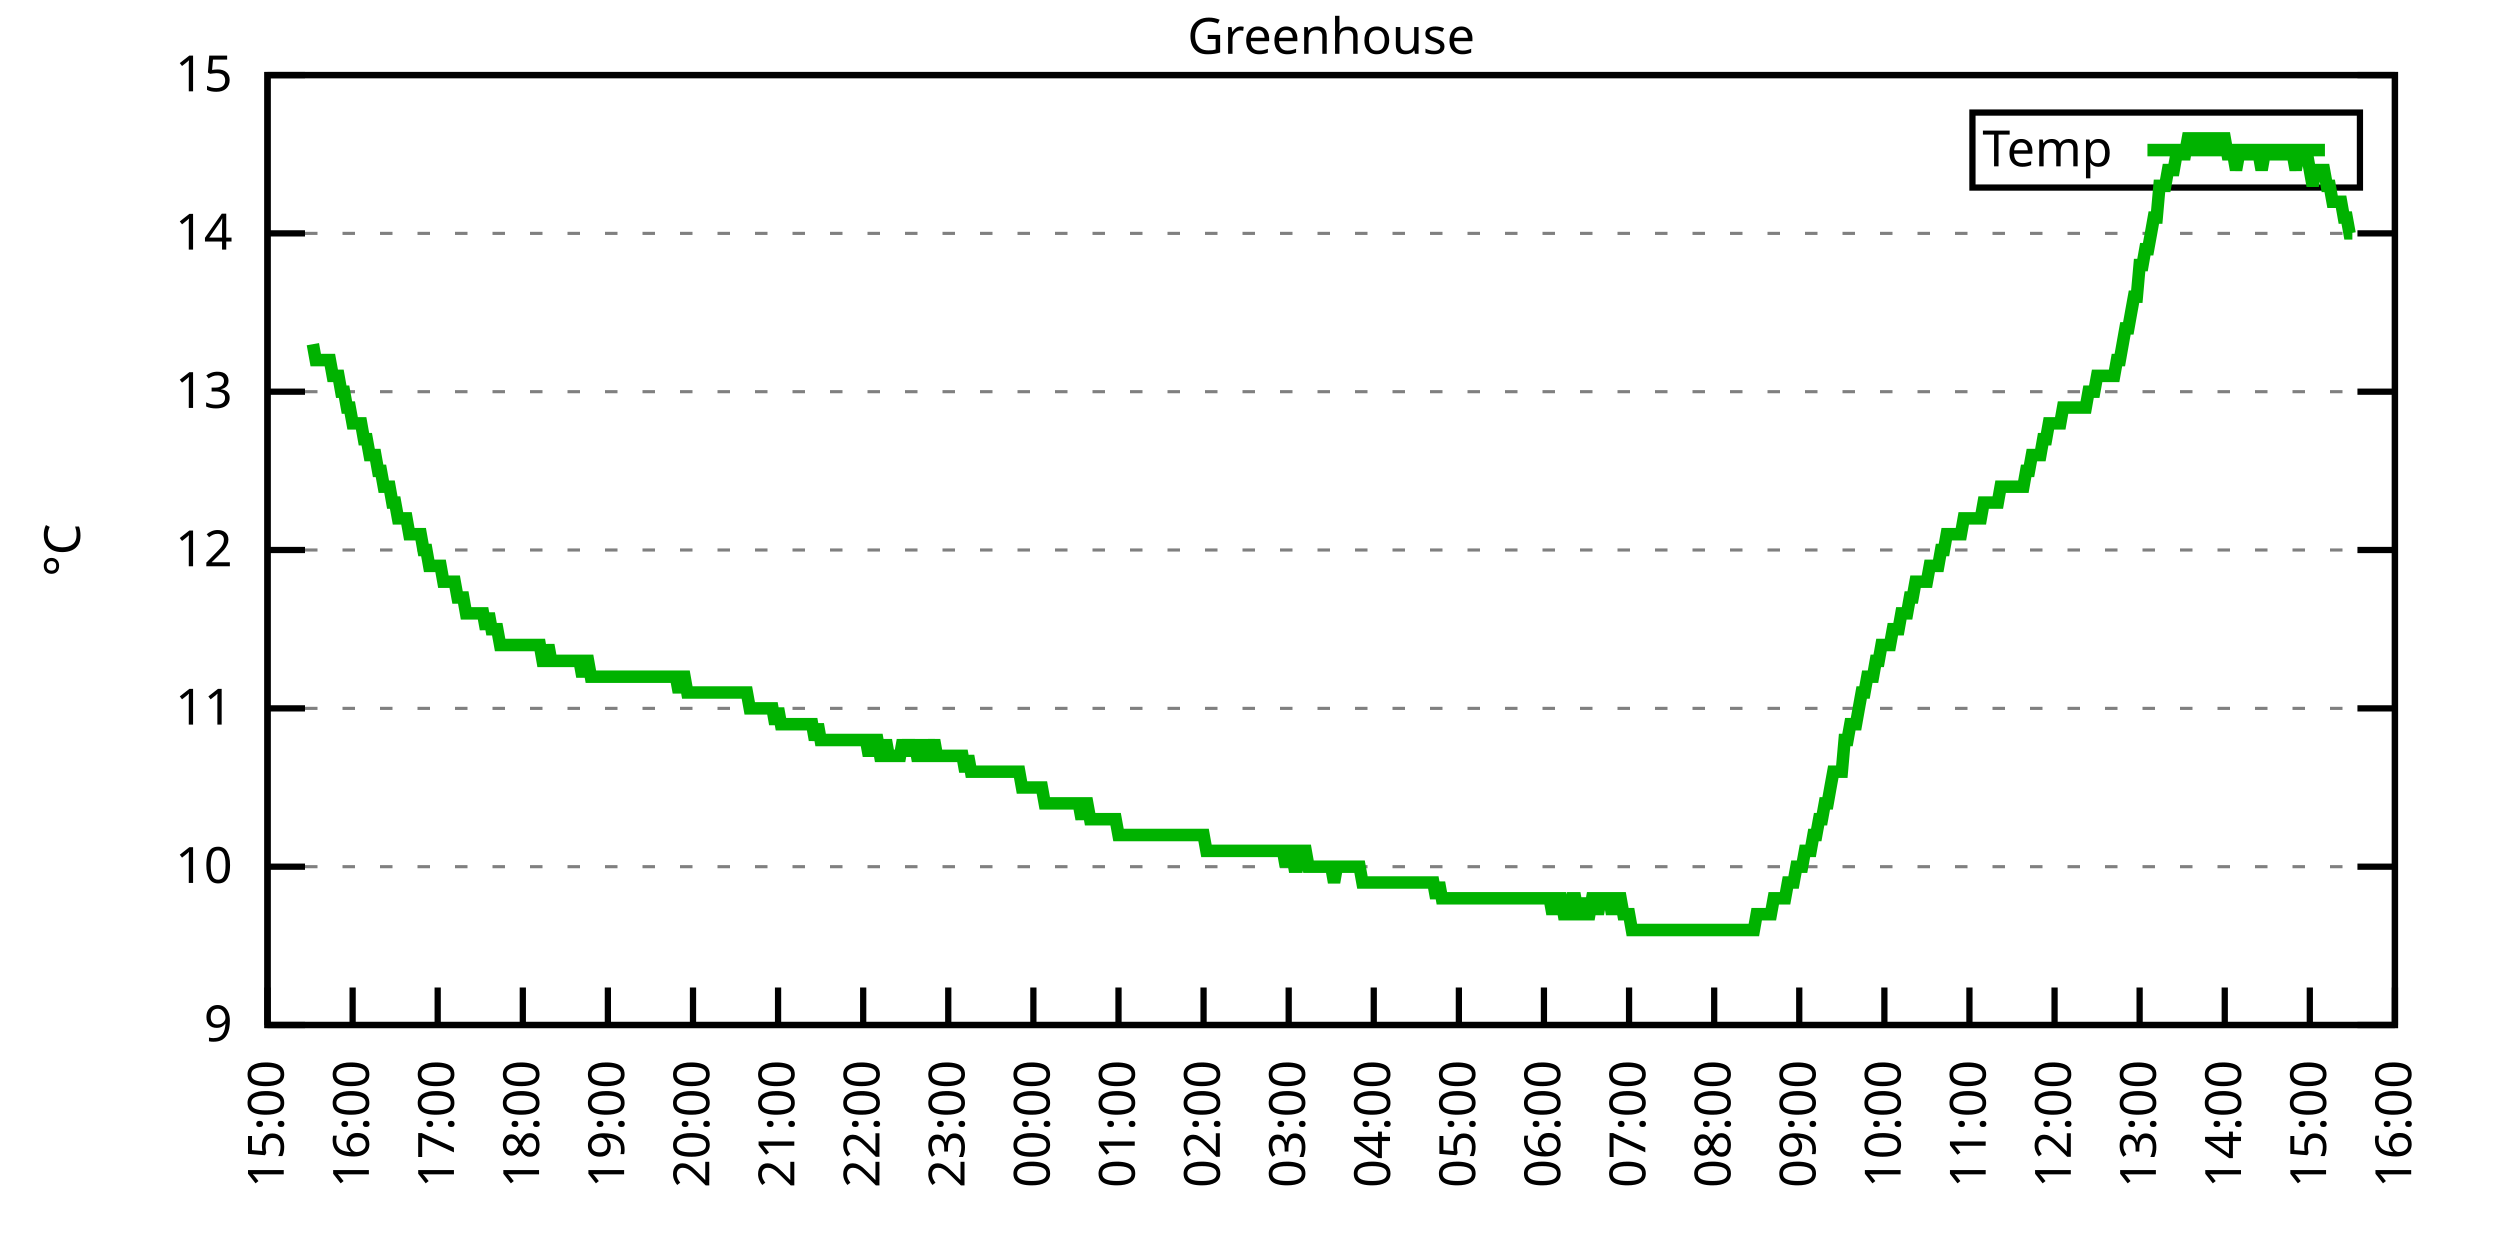
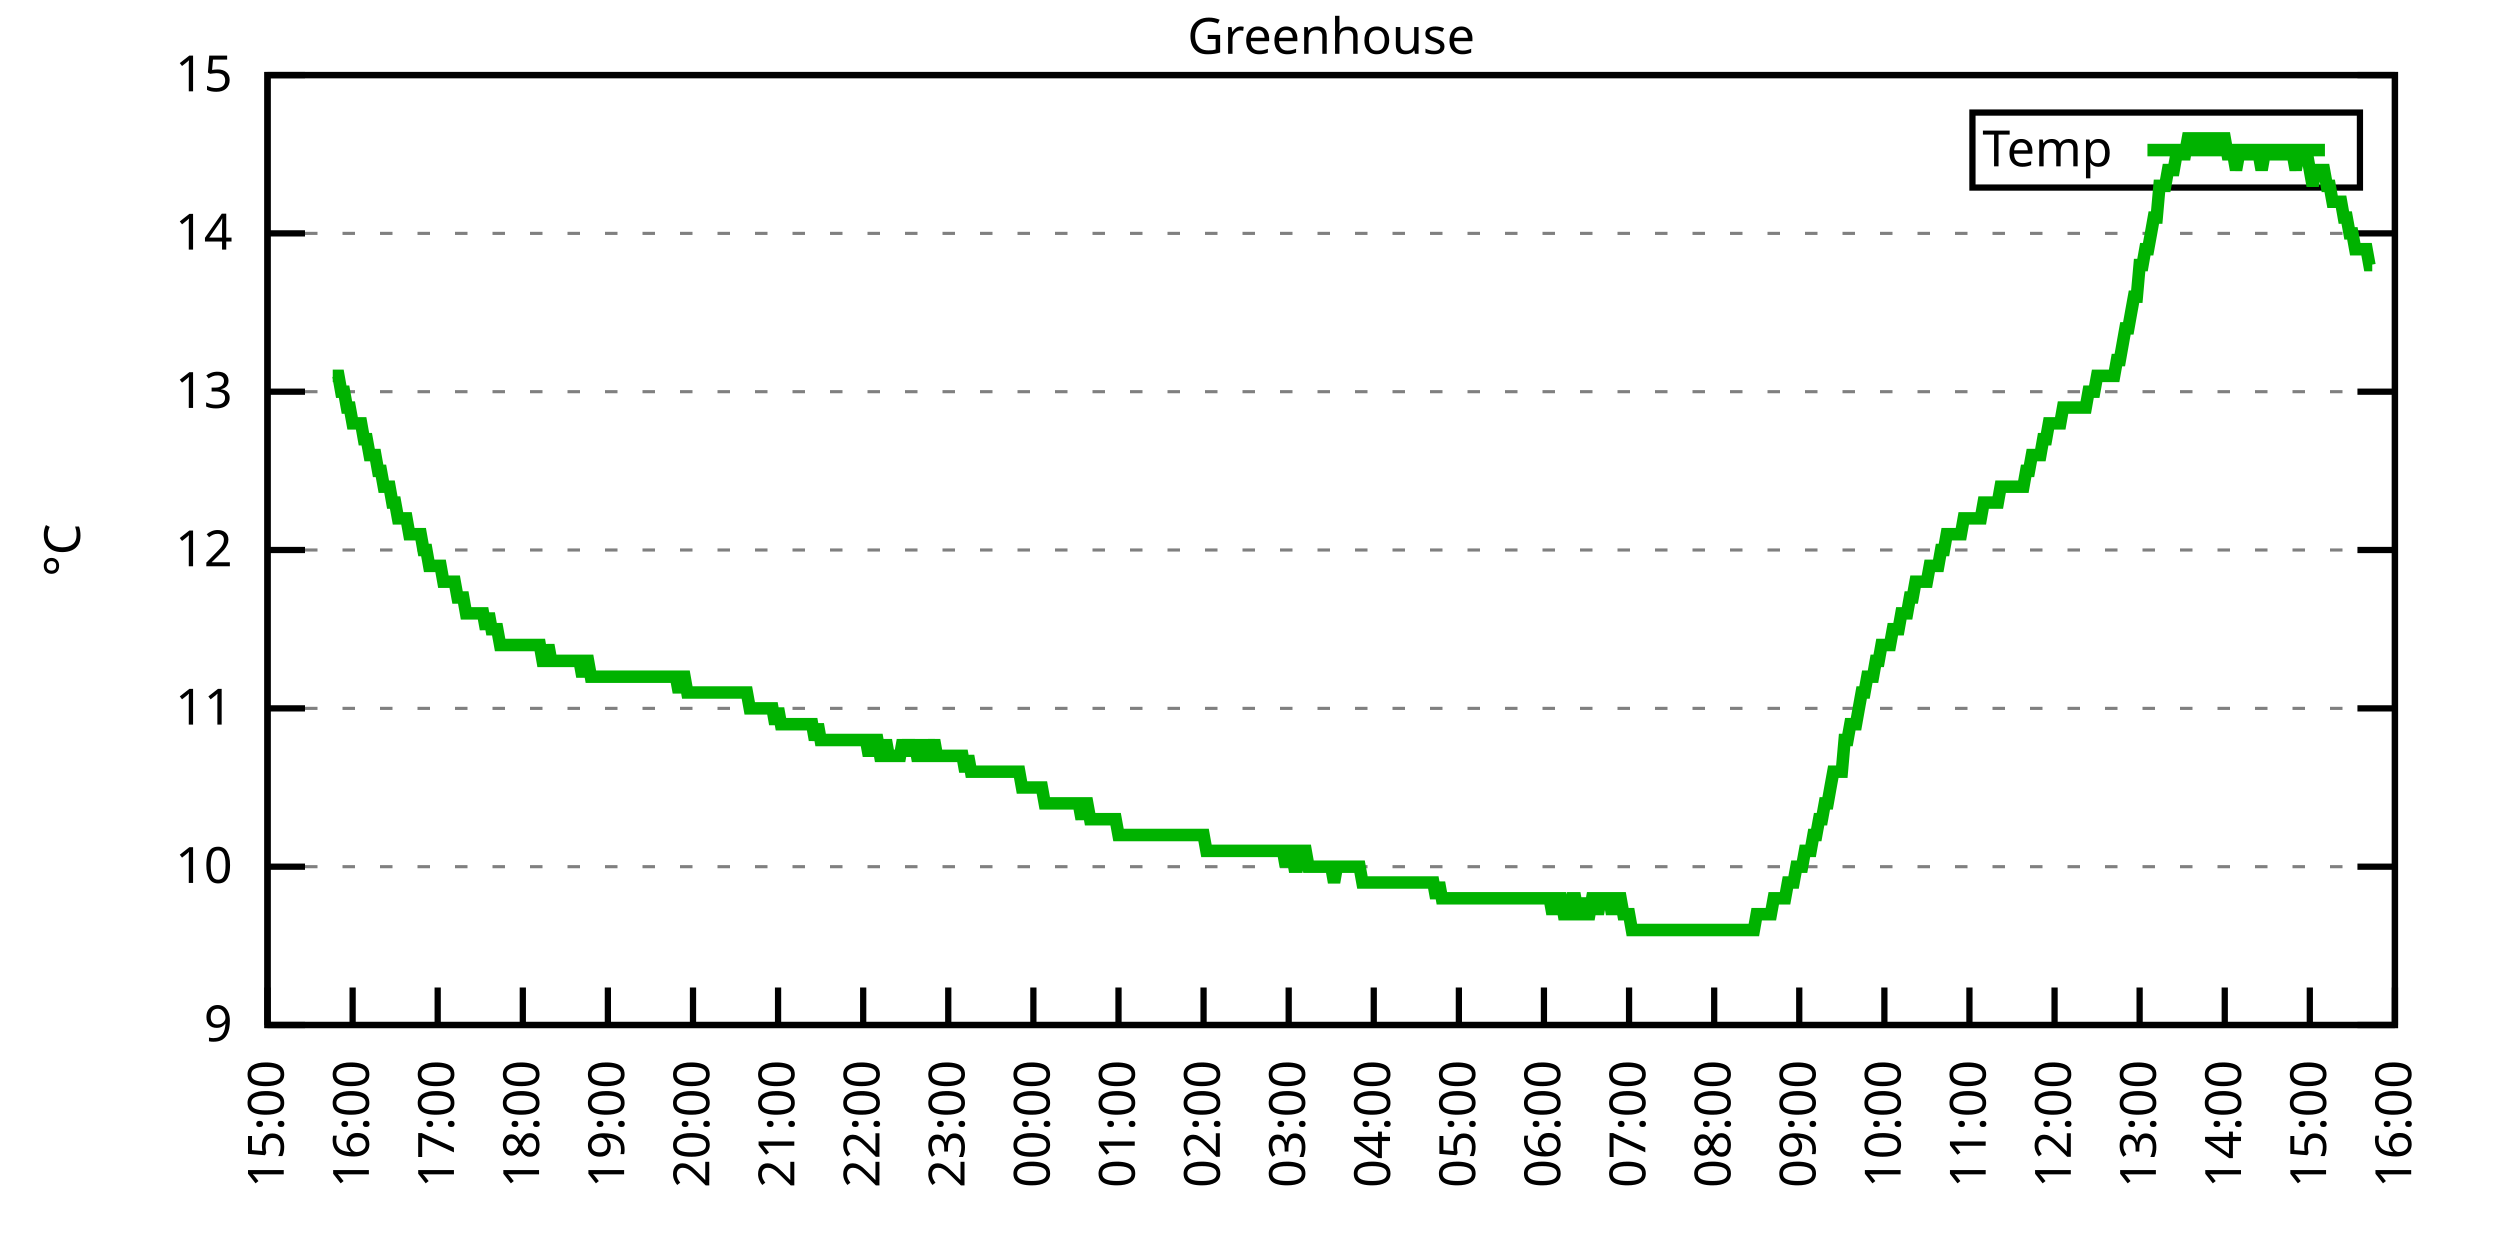
<svg xmlns="http://www.w3.org/2000/svg" xmlns:xlink="http://www.w3.org/1999/xlink" width="400" height="200" viewBox="0 0 400 200">
  <g id="gnuplot_canvas">
    <rect x="0" y="0" width="400" height="200" fill="none" />
    <defs>
      <circle id="gpDot" r="0.5" stroke-width="0.5" stroke="currentColor" />
      <path id="gpPt0" stroke-width="0.333" stroke="currentColor" d="M-1,0 h2 M0,-1 v2" />
      <path id="gpPt1" stroke-width="0.333" stroke="currentColor" d="M-1,-1 L1,1 M1,-1 L-1,1" />
      <path id="gpPt2" stroke-width="0.333" stroke="currentColor" d="M-1,0 L1,0 M0,-1 L0,1 M-1,-1 L1,1 M-1,1 L1,-1" />
      <rect id="gpPt3" stroke-width="0.333" stroke="currentColor" x="-1" y="-1" width="2" height="2" />
      <rect id="gpPt4" stroke-width="0.333" stroke="currentColor" fill="currentColor" x="-1" y="-1" width="2" height="2" />
      <circle id="gpPt5" stroke-width="0.333" stroke="currentColor" cx="0" cy="0" r="1" />
      <use xlink:href="#gpPt5" id="gpPt6" fill="currentColor" stroke="none" />
      <path id="gpPt7" stroke-width="0.333" stroke="currentColor" d="M0,-1.33 L-1.33,0.67 L1.33,0.67 z" />
      <use xlink:href="#gpPt7" id="gpPt8" fill="currentColor" stroke="none" />
      <use xlink:href="#gpPt7" id="gpPt9" stroke="currentColor" transform="rotate(180)" />
      <use xlink:href="#gpPt9" id="gpPt10" fill="currentColor" stroke="none" />
      <use xlink:href="#gpPt3" id="gpPt11" stroke="currentColor" transform="rotate(45)" />
      <use xlink:href="#gpPt11" id="gpPt12" fill="currentColor" stroke="none" />
      <path id="gpPt13" stroke-width="0.333" stroke="currentColor" d="M0,1.330 L1.265,0.411 L0.782,-1.067 L-0.782,-1.076 L-1.265,0.411 z" />
      <use xlink:href="#gpPt13" id="gpPt14" fill="currentColor" stroke="none" />
      <filter id="textbox" filterUnits="objectBoundingBox" x="0" y="0" height="1" width="1">
        <feFlood flood-color="white" flood-opacity="1" result="bgnd" />
        <feComposite in="SourceGraphic" in2="bgnd" operator="atop" />
      </filter>
      <filter id="greybox" filterUnits="objectBoundingBox" x="0" y="0" height="1" width="1">
        <feFlood flood-color="lightgrey" flood-opacity="1" result="grey" />
        <feComposite in="SourceGraphic" in2="grey" operator="atop" />
      </filter>
    </defs>
    <g fill="none" color="white" stroke="currentColor" stroke-width="1.00" stroke-linecap="butt" stroke-linejoin="miter">
</g>
    <g fill="none" color="black" stroke="currentColor" stroke-width="1.00" stroke-linecap="butt" stroke-linejoin="miter">
      <g stroke="none" shape-rendering="crispEdges">
        <polygon fill="rgb(255, 255, 255)" points="42.80,164.00 383.18,164.00 383.18,12.02 42.80,12.02 " />
      </g>
    </g>
    <g fill="none" color="black" stroke="currentColor" stroke-width="1.00" stroke-linecap="butt" stroke-linejoin="miter">
</g>
    <g fill="none" color="black" stroke="black" stroke-width="0.50" stroke-linecap="butt" stroke-linejoin="miter">
</g>
    <g fill="none" color="gray" stroke="currentColor" stroke-width="0.50" stroke-linecap="butt" stroke-linejoin="miter">
      <path stroke="gray" stroke-dasharray="2,4" class="gridline" d="M42.80,164.00 L383.19,164.00  " />
    </g>
    <g fill="none" color="gray" stroke="gray" stroke-width="1.00" stroke-linecap="butt" stroke-linejoin="miter">
</g>
    <g fill="none" color="black" stroke="currentColor" stroke-width="1.00" stroke-linecap="butt" stroke-linejoin="miter">
      <path stroke="black" d="M42.80,164.00 L48.80,164.00 M383.19,164.00 L377.19,164.00  " />
      <g transform="translate(37.20,166.60)" stroke="none" fill="black" font-family="Sans" font-size="8.00" text-anchor="end">
        <text>
          <tspan font-family="Sans"> 9</tspan>
        </text>
      </g>
    </g>
    <g fill="none" color="black" stroke="currentColor" stroke-width="1.00" stroke-linecap="butt" stroke-linejoin="miter">
</g>
    <g fill="none" color="black" stroke="black" stroke-width="0.50" stroke-linecap="butt" stroke-linejoin="miter">
</g>
    <g fill="none" color="gray" stroke="currentColor" stroke-width="0.50" stroke-linecap="butt" stroke-linejoin="miter">
      <path stroke="gray" stroke-dasharray="2,4" class="gridline" d="M42.80,138.67 L383.19,138.67  " />
    </g>
    <g fill="none" color="gray" stroke="gray" stroke-width="1.00" stroke-linecap="butt" stroke-linejoin="miter">
</g>
    <g fill="none" color="black" stroke="currentColor" stroke-width="1.00" stroke-linecap="butt" stroke-linejoin="miter">
      <path stroke="black" d="M42.80,138.67 L48.80,138.67 M383.19,138.67 L377.19,138.67  " />
      <g transform="translate(37.20,141.27)" stroke="none" fill="black" font-family="Sans" font-size="8.00" text-anchor="end">
        <text>
          <tspan font-family="Sans"> 10</tspan>
        </text>
      </g>
    </g>
    <g fill="none" color="black" stroke="currentColor" stroke-width="1.00" stroke-linecap="butt" stroke-linejoin="miter">
</g>
    <g fill="none" color="black" stroke="black" stroke-width="0.50" stroke-linecap="butt" stroke-linejoin="miter">
</g>
    <g fill="none" color="gray" stroke="currentColor" stroke-width="0.50" stroke-linecap="butt" stroke-linejoin="miter">
      <path stroke="gray" stroke-dasharray="2,4" class="gridline" d="M42.80,113.34 L383.19,113.34  " />
    </g>
    <g fill="none" color="gray" stroke="gray" stroke-width="1.00" stroke-linecap="butt" stroke-linejoin="miter">
</g>
    <g fill="none" color="black" stroke="currentColor" stroke-width="1.00" stroke-linecap="butt" stroke-linejoin="miter">
      <path stroke="black" d="M42.80,113.34 L48.80,113.34 M383.19,113.34 L377.19,113.34  " />
      <g transform="translate(37.20,115.94)" stroke="none" fill="black" font-family="Sans" font-size="8.00" text-anchor="end">
        <text>
          <tspan font-family="Sans"> 11</tspan>
        </text>
      </g>
    </g>
    <g fill="none" color="black" stroke="currentColor" stroke-width="1.00" stroke-linecap="butt" stroke-linejoin="miter">
</g>
    <g fill="none" color="black" stroke="black" stroke-width="0.50" stroke-linecap="butt" stroke-linejoin="miter">
</g>
    <g fill="none" color="gray" stroke="currentColor" stroke-width="0.50" stroke-linecap="butt" stroke-linejoin="miter">
      <path stroke="gray" stroke-dasharray="2,4" class="gridline" d="M42.80,88.00 L383.19,88.00  " />
    </g>
    <g fill="none" color="gray" stroke="gray" stroke-width="1.00" stroke-linecap="butt" stroke-linejoin="miter">
</g>
    <g fill="none" color="black" stroke="currentColor" stroke-width="1.00" stroke-linecap="butt" stroke-linejoin="miter">
      <path stroke="black" d="M42.80,88.00 L48.80,88.00 M383.19,88.00 L377.19,88.00  " />
      <g transform="translate(37.20,90.60)" stroke="none" fill="black" font-family="Sans" font-size="8.00" text-anchor="end">
        <text>
          <tspan font-family="Sans"> 12</tspan>
        </text>
      </g>
    </g>
    <g fill="none" color="black" stroke="currentColor" stroke-width="1.00" stroke-linecap="butt" stroke-linejoin="miter">
</g>
    <g fill="none" color="black" stroke="black" stroke-width="0.50" stroke-linecap="butt" stroke-linejoin="miter">
</g>
    <g fill="none" color="gray" stroke="currentColor" stroke-width="0.50" stroke-linecap="butt" stroke-linejoin="miter">
      <path stroke="gray" stroke-dasharray="2,4" class="gridline" d="M42.80,62.67 L383.19,62.67  " />
    </g>
    <g fill="none" color="gray" stroke="gray" stroke-width="1.00" stroke-linecap="butt" stroke-linejoin="miter">
</g>
    <g fill="none" color="black" stroke="currentColor" stroke-width="1.00" stroke-linecap="butt" stroke-linejoin="miter">
      <path stroke="black" d="M42.80,62.67 L48.80,62.67 M383.19,62.67 L377.19,62.67  " />
      <g transform="translate(37.20,65.27)" stroke="none" fill="black" font-family="Sans" font-size="8.00" text-anchor="end">
        <text>
          <tspan font-family="Sans"> 13</tspan>
        </text>
      </g>
    </g>
    <g fill="none" color="black" stroke="currentColor" stroke-width="1.00" stroke-linecap="butt" stroke-linejoin="miter">
</g>
    <g fill="none" color="black" stroke="black" stroke-width="0.50" stroke-linecap="butt" stroke-linejoin="miter">
</g>
    <g fill="none" color="gray" stroke="currentColor" stroke-width="0.50" stroke-linecap="butt" stroke-linejoin="miter">
      <path stroke="gray" stroke-dasharray="2,4" class="gridline" d="M42.80,37.34 L383.19,37.34  " />
    </g>
    <g fill="none" color="gray" stroke="gray" stroke-width="1.00" stroke-linecap="butt" stroke-linejoin="miter">
</g>
    <g fill="none" color="black" stroke="currentColor" stroke-width="1.00" stroke-linecap="butt" stroke-linejoin="miter">
      <path stroke="black" d="M42.80,37.34 L48.80,37.34 M383.19,37.34 L377.19,37.34  " />
      <g transform="translate(37.20,39.94)" stroke="none" fill="black" font-family="Sans" font-size="8.00" text-anchor="end">
        <text>
          <tspan font-family="Sans"> 14</tspan>
        </text>
      </g>
    </g>
    <g fill="none" color="black" stroke="currentColor" stroke-width="1.00" stroke-linecap="butt" stroke-linejoin="miter">
</g>
    <g fill="none" color="black" stroke="black" stroke-width="0.50" stroke-linecap="butt" stroke-linejoin="miter">
</g>
    <g fill="none" color="gray" stroke="currentColor" stroke-width="0.50" stroke-linecap="butt" stroke-linejoin="miter">
      <path stroke="gray" stroke-dasharray="2,4" class="gridline" d="M42.80,12.01 L383.19,12.01  " />
    </g>
    <g fill="none" color="gray" stroke="gray" stroke-width="1.00" stroke-linecap="butt" stroke-linejoin="miter">
</g>
    <g fill="none" color="black" stroke="currentColor" stroke-width="1.00" stroke-linecap="butt" stroke-linejoin="miter">
      <path stroke="black" d="M42.80,12.01 L48.80,12.01 M383.19,12.01 L377.19,12.01  " />
      <g transform="translate(37.20,14.61)" stroke="none" fill="black" font-family="Sans" font-size="8.00" text-anchor="end">
        <text>
          <tspan font-family="Sans"> 15</tspan>
        </text>
      </g>
    </g>
    <g fill="none" color="black" stroke="currentColor" stroke-width="1.00" stroke-linecap="butt" stroke-linejoin="miter">
      <path stroke="black" d="M42.80,164.00 L42.80,158.00  " />
      <g transform="translate(45.40,169.60) rotate(270.00)" stroke="none" fill="black" font-family="Sans" font-size="8.00" text-anchor="end">
        <text>
          <tspan font-family="Sans">15:00</tspan>
        </text>
      </g>
    </g>
    <g fill="none" color="black" stroke="currentColor" stroke-width="1.00" stroke-linecap="butt" stroke-linejoin="miter">
      <path stroke="black" d="M56.42,164.00 L56.42,158.00  " />
      <g transform="translate(59.02,169.60) rotate(270.00)" stroke="none" fill="black" font-family="Sans" font-size="8.00" text-anchor="end">
        <text>
          <tspan font-family="Sans">16:00</tspan>
        </text>
      </g>
    </g>
    <g fill="none" color="black" stroke="currentColor" stroke-width="1.00" stroke-linecap="butt" stroke-linejoin="miter">
      <path stroke="black" d="M70.03,164.00 L70.03,158.00  " />
      <g transform="translate(72.63,169.60) rotate(270.00)" stroke="none" fill="black" font-family="Sans" font-size="8.00" text-anchor="end">
        <text>
          <tspan font-family="Sans">17:00</tspan>
        </text>
      </g>
    </g>
    <g fill="none" color="black" stroke="currentColor" stroke-width="1.00" stroke-linecap="butt" stroke-linejoin="miter">
      <path stroke="black" d="M83.65,164.00 L83.65,158.00  " />
      <g transform="translate(86.25,169.60) rotate(270.00)" stroke="none" fill="black" font-family="Sans" font-size="8.00" text-anchor="end">
        <text>
          <tspan font-family="Sans">18:00</tspan>
        </text>
      </g>
    </g>
    <g fill="none" color="black" stroke="currentColor" stroke-width="1.00" stroke-linecap="butt" stroke-linejoin="miter">
      <path stroke="black" d="M97.26,164.00 L97.26,158.00  " />
      <g transform="translate(99.86,169.60) rotate(270.00)" stroke="none" fill="black" font-family="Sans" font-size="8.00" text-anchor="end">
        <text>
          <tspan font-family="Sans">19:00</tspan>
        </text>
      </g>
    </g>
    <g fill="none" color="black" stroke="currentColor" stroke-width="1.00" stroke-linecap="butt" stroke-linejoin="miter">
      <path stroke="black" d="M110.88,164.00 L110.88,158.00  " />
      <g transform="translate(113.48,169.60) rotate(270.00)" stroke="none" fill="black" font-family="Sans" font-size="8.00" text-anchor="end">
        <text>
          <tspan font-family="Sans">20:00</tspan>
        </text>
      </g>
    </g>
    <g fill="none" color="black" stroke="currentColor" stroke-width="1.00" stroke-linecap="butt" stroke-linejoin="miter">
      <path stroke="black" d="M124.49,164.00 L124.49,158.00  " />
      <g transform="translate(127.09,169.60) rotate(270.00)" stroke="none" fill="black" font-family="Sans" font-size="8.00" text-anchor="end">
        <text>
          <tspan font-family="Sans">21:00</tspan>
        </text>
      </g>
    </g>
    <g fill="none" color="black" stroke="currentColor" stroke-width="1.00" stroke-linecap="butt" stroke-linejoin="miter">
      <path stroke="black" d="M138.11,164.00 L138.11,158.00  " />
      <g transform="translate(140.71,169.60) rotate(270.00)" stroke="none" fill="black" font-family="Sans" font-size="8.00" text-anchor="end">
        <text>
          <tspan font-family="Sans">22:00</tspan>
        </text>
      </g>
    </g>
    <g fill="none" color="black" stroke="currentColor" stroke-width="1.00" stroke-linecap="butt" stroke-linejoin="miter">
      <path stroke="black" d="M151.72,164.00 L151.72,158.00  " />
      <g transform="translate(154.32,169.60) rotate(270.00)" stroke="none" fill="black" font-family="Sans" font-size="8.00" text-anchor="end">
        <text>
          <tspan font-family="Sans">23:00</tspan>
        </text>
      </g>
    </g>
    <g fill="none" color="black" stroke="currentColor" stroke-width="1.00" stroke-linecap="butt" stroke-linejoin="miter">
      <path stroke="black" d="M165.34,164.00 L165.34,158.00  " />
      <g transform="translate(167.94,169.60) rotate(270.00)" stroke="none" fill="black" font-family="Sans" font-size="8.00" text-anchor="end">
        <text>
          <tspan font-family="Sans">00:00</tspan>
        </text>
      </g>
    </g>
    <g fill="none" color="black" stroke="currentColor" stroke-width="1.00" stroke-linecap="butt" stroke-linejoin="miter">
      <path stroke="black" d="M178.96,164.00 L178.96,158.00  " />
      <g transform="translate(181.56,169.60) rotate(270.00)" stroke="none" fill="black" font-family="Sans" font-size="8.00" text-anchor="end">
        <text>
          <tspan font-family="Sans">01:00</tspan>
        </text>
      </g>
    </g>
    <g fill="none" color="black" stroke="currentColor" stroke-width="1.00" stroke-linecap="butt" stroke-linejoin="miter">
      <path stroke="black" d="M192.57,164.00 L192.57,158.00  " />
      <g transform="translate(195.17,169.60) rotate(270.00)" stroke="none" fill="black" font-family="Sans" font-size="8.00" text-anchor="end">
        <text>
          <tspan font-family="Sans">02:00</tspan>
        </text>
      </g>
    </g>
    <g fill="none" color="black" stroke="currentColor" stroke-width="1.00" stroke-linecap="butt" stroke-linejoin="miter">
      <path stroke="black" d="M206.19,164.00 L206.19,158.00  " />
      <g transform="translate(208.79,169.60) rotate(270.00)" stroke="none" fill="black" font-family="Sans" font-size="8.00" text-anchor="end">
        <text>
          <tspan font-family="Sans">03:00</tspan>
        </text>
      </g>
    </g>
    <g fill="none" color="black" stroke="currentColor" stroke-width="1.00" stroke-linecap="butt" stroke-linejoin="miter">
      <path stroke="black" d="M219.80,164.00 L219.80,158.00  " />
      <g transform="translate(222.40,169.60) rotate(270.00)" stroke="none" fill="black" font-family="Sans" font-size="8.00" text-anchor="end">
        <text>
          <tspan font-family="Sans">04:00</tspan>
        </text>
      </g>
    </g>
    <g fill="none" color="black" stroke="currentColor" stroke-width="1.00" stroke-linecap="butt" stroke-linejoin="miter">
      <path stroke="black" d="M233.42,164.00 L233.42,158.00  " />
      <g transform="translate(236.02,169.60) rotate(270.00)" stroke="none" fill="black" font-family="Sans" font-size="8.00" text-anchor="end">
        <text>
          <tspan font-family="Sans">05:00</tspan>
        </text>
      </g>
    </g>
    <g fill="none" color="black" stroke="currentColor" stroke-width="1.00" stroke-linecap="butt" stroke-linejoin="miter">
      <path stroke="black" d="M247.03,164.00 L247.03,158.00  " />
      <g transform="translate(249.63,169.60) rotate(270.00)" stroke="none" fill="black" font-family="Sans" font-size="8.00" text-anchor="end">
        <text>
          <tspan font-family="Sans">06:00</tspan>
        </text>
      </g>
    </g>
    <g fill="none" color="black" stroke="currentColor" stroke-width="1.00" stroke-linecap="butt" stroke-linejoin="miter">
      <path stroke="black" d="M260.65,164.00 L260.65,158.00  " />
      <g transform="translate(263.25,169.60) rotate(270.00)" stroke="none" fill="black" font-family="Sans" font-size="8.00" text-anchor="end">
        <text>
          <tspan font-family="Sans">07:00</tspan>
        </text>
      </g>
    </g>
    <g fill="none" color="black" stroke="currentColor" stroke-width="1.00" stroke-linecap="butt" stroke-linejoin="miter">
      <path stroke="black" d="M274.27,164.00 L274.27,158.00  " />
      <g transform="translate(276.87,169.60) rotate(270.00)" stroke="none" fill="black" font-family="Sans" font-size="8.00" text-anchor="end">
        <text>
          <tspan font-family="Sans">08:00</tspan>
        </text>
      </g>
    </g>
    <g fill="none" color="black" stroke="currentColor" stroke-width="1.00" stroke-linecap="butt" stroke-linejoin="miter">
      <path stroke="black" d="M287.88,164.00 L287.88,158.00  " />
      <g transform="translate(290.48,169.60) rotate(270.00)" stroke="none" fill="black" font-family="Sans" font-size="8.00" text-anchor="end">
        <text>
          <tspan font-family="Sans">09:00</tspan>
        </text>
      </g>
    </g>
    <g fill="none" color="black" stroke="currentColor" stroke-width="1.00" stroke-linecap="butt" stroke-linejoin="miter">
      <path stroke="black" d="M301.50,164.00 L301.50,158.00  " />
      <g transform="translate(304.10,169.60) rotate(270.00)" stroke="none" fill="black" font-family="Sans" font-size="8.00" text-anchor="end">
        <text>
          <tspan font-family="Sans">10:00</tspan>
        </text>
      </g>
    </g>
    <g fill="none" color="black" stroke="currentColor" stroke-width="1.00" stroke-linecap="butt" stroke-linejoin="miter">
      <path stroke="black" d="M315.11,164.00 L315.11,158.00  " />
      <g transform="translate(317.71,169.60) rotate(270.00)" stroke="none" fill="black" font-family="Sans" font-size="8.00" text-anchor="end">
        <text>
          <tspan font-family="Sans">11:00</tspan>
        </text>
      </g>
    </g>
    <g fill="none" color="black" stroke="currentColor" stroke-width="1.00" stroke-linecap="butt" stroke-linejoin="miter">
      <path stroke="black" d="M328.73,164.00 L328.73,158.00  " />
      <g transform="translate(331.33,169.60) rotate(270.00)" stroke="none" fill="black" font-family="Sans" font-size="8.00" text-anchor="end">
        <text>
          <tspan font-family="Sans">12:00</tspan>
        </text>
      </g>
    </g>
    <g fill="none" color="black" stroke="currentColor" stroke-width="1.00" stroke-linecap="butt" stroke-linejoin="miter">
      <path stroke="black" d="M342.34,164.00 L342.34,158.00  " />
      <g transform="translate(344.94,169.60) rotate(270.00)" stroke="none" fill="black" font-family="Sans" font-size="8.00" text-anchor="end">
        <text>
          <tspan font-family="Sans">13:00</tspan>
        </text>
      </g>
    </g>
    <g fill="none" color="black" stroke="currentColor" stroke-width="1.00" stroke-linecap="butt" stroke-linejoin="miter">
      <path stroke="black" d="M355.96,164.00 L355.96,158.00  " />
      <g transform="translate(358.56,169.60) rotate(270.00)" stroke="none" fill="black" font-family="Sans" font-size="8.00" text-anchor="end">
        <text>
          <tspan font-family="Sans">14:00</tspan>
        </text>
      </g>
    </g>
    <g fill="none" color="black" stroke="currentColor" stroke-width="1.00" stroke-linecap="butt" stroke-linejoin="miter">
      <path stroke="black" d="M369.57,164.00 L369.57,158.00  " />
      <g transform="translate(372.17,169.60) rotate(270.00)" stroke="none" fill="black" font-family="Sans" font-size="8.00" text-anchor="end">
        <text>
          <tspan font-family="Sans">15:00</tspan>
        </text>
      </g>
    </g>
    <g fill="none" color="black" stroke="currentColor" stroke-width="1.00" stroke-linecap="butt" stroke-linejoin="miter">
      <path stroke="black" d="M383.19,164.00 L383.19,158.00  " />
      <g transform="translate(385.79,169.60) rotate(270.00)" stroke="none" fill="black" font-family="Sans" font-size="8.00" text-anchor="end">
        <text>
          <tspan font-family="Sans">16:00</tspan>
        </text>
      </g>
    </g>
    <g fill="none" color="black" stroke="currentColor" stroke-width="1.00" stroke-linecap="butt" stroke-linejoin="miter">
</g>
    <g fill="none" color="black" stroke="currentColor" stroke-width="1.00" stroke-linecap="butt" stroke-linejoin="miter">
      <path stroke="black" d="M42.80,12.01 L42.80,164.00 L383.19,164.00 L383.19,12.01 L42.80,12.01 Z  " />
    </g>
    <g fill="none" color="black" stroke="currentColor" stroke-width="1.00" stroke-linecap="butt" stroke-linejoin="miter">
</g>
    <g fill="none" color="black" stroke="currentColor" stroke-width="1.00" stroke-linecap="butt" stroke-linejoin="miter">
      <path stroke="black" d="M315.59,30.01 L315.59,18.01 L377.59,18.01 L377.59,30.01 L315.59,30.01 Z  " />
    </g>
    <g id="Greenhouse_plot_1">
      <g fill="none" color="white" stroke="black" stroke-width="2.00" stroke-linecap="butt" stroke-linejoin="miter">
</g>
      <g fill="none" color="black" stroke="currentColor" stroke-width="2.00" stroke-linecap="butt" stroke-linejoin="miter">
        <g transform="translate(337.99,26.61)" stroke="none" fill="black" font-family="Sans" font-size="8.00" text-anchor="end">
          <text>
            <tspan font-family="Sans">Temp</tspan>
          </text>
        </g>
      </g>
      <g fill="none" color="black" stroke="currentColor" stroke-width="2.00" stroke-linecap="butt" stroke-linejoin="miter">
-         <path stroke="rgb(  0, 178,   0)" d="M343.59,24.01 L371.99,24.01 M50.06,55.07 L50.52,57.61 L50.97,57.61 L51.42,57.61 L51.88,57.61 L52.33,57.61   L52.78,57.61 L53.24,60.14 L53.69,60.14 L54.15,60.14 L54.60,62.67 L55.05,62.67 L55.51,65.21 L55.96,65.21   L56.42,67.74 L56.87,67.74 L57.32,67.74 L57.78,67.74 L58.23,70.27 L58.68,70.27 L59.14,72.81 L59.59,72.81   L60.05,72.81 L60.50,75.34 L60.95,75.34 L61.41,77.87 L61.86,77.87 L62.32,77.87 L62.77,80.41 L63.22,80.41   L63.68,82.94 L64.13,82.94 L64.58,82.94 L65.04,82.94 L65.49,85.47 L65.95,85.47 L66.40,85.47 L66.85,85.47   L67.31,85.47 L67.76,88.00 L68.22,88.00 L68.67,90.54 L69.12,90.54 L69.58,90.54 L70.03,90.54 L70.49,90.54   L70.94,93.07 L71.39,93.07 L71.85,93.07 L72.30,93.07 L72.75,93.07 L73.21,95.60 L73.66,95.60 L74.12,95.60   L74.57,98.14 L75.02,98.14 L75.48,98.14 L75.93,98.14 L76.39,98.14 L76.84,98.14 L77.29,98.14 L77.75,100.67   L78.20,98.14 L78.65,100.67 L79.11,100.67 L79.56,100.67 L80.02,103.20 L80.47,103.20 L80.92,103.20 L81.38,103.20   L81.83,103.20 L82.29,103.20 L82.74,103.20 L83.19,103.20 L83.65,103.20 L84.10,103.20 L84.55,103.20 L85.01,103.20   L85.46,103.20 L85.92,103.20 L86.37,103.20 L86.82,105.74 L87.28,105.74 L87.73,103.20 L88.19,105.74 L88.64,105.74   L89.09,105.74 L89.55,105.74 L90.00,105.74 L90.45,105.74 L90.91,105.74 L91.36,105.74 L91.82,105.74 L92.27,105.74   L92.72,105.74 L93.18,108.27 L93.63,105.74 L94.09,105.74 L94.54,108.27 L94.99,108.27 L95.45,108.27 L95.90,108.27   L96.35,108.27 L96.81,108.27 L97.26,108.27 L97.72,108.27 L98.17,108.27 L98.62,108.27 L99.08,108.27 L99.53,108.27   L99.99,108.27 L100.44,108.27 L100.89,108.27 L101.35,108.27 L101.80,108.27 L102.25,108.27 L102.71,108.27 L103.16,108.27   L103.62,108.27 L104.07,108.27 L104.52,108.27 L104.98,108.27 L105.43,108.27 L105.89,108.27 L106.34,108.27 L106.79,108.27   L107.25,108.27 L107.70,108.27 L108.15,108.27 L108.61,110.80 L109.06,108.27 L109.52,108.27 L109.97,110.80 L110.42,110.80   L110.88,110.80 L111.33,110.80 L111.79,110.80 L112.24,110.80 L112.69,110.80 L113.15,110.80 L113.60,110.80 L114.05,110.80   L114.51,110.80 L114.96,110.80 L115.42,110.80 L115.87,110.80 L116.32,110.80 L116.78,110.80 L117.23,110.80 L117.69,110.80   L118.14,110.80 L118.59,110.80 L119.05,110.80 L119.50,110.80 L119.96,113.34 L120.41,113.34 L120.86,113.34 L121.32,113.34   L121.77,113.34 L122.22,113.34 L122.68,113.34 L123.13,113.34 L123.59,113.34 L124.04,115.87 L124.49,113.34 L124.95,115.87   L125.40,115.87 L125.86,115.87 L126.31,115.87 L126.76,115.87 L127.22,115.87 L127.67,115.87 L128.12,115.87 L128.58,115.87   L129.03,115.87 L129.49,115.87 L129.94,115.87 L130.39,118.40 L130.85,115.87 L131.30,118.40 L131.76,118.40 L132.21,118.40   L132.66,118.40 L133.12,118.40 L133.57,118.40 L134.02,118.40 L134.48,118.40 L134.93,118.40 L135.39,118.40 L135.84,118.40   L136.29,118.40 L136.75,118.40 L137.20,118.40 L137.66,118.40 L138.11,118.40 L138.56,118.40 L139.02,120.94 L139.47,118.40   L139.92,118.40 L140.38,118.40 L140.83,120.94 L141.29,120.94 L141.74,118.40 L142.19,120.94 L142.65,120.94 L143.10,120.94   L143.56,120.94 L144.01,120.94 L144.46,118.40 L144.92,120.94 L145.37,118.40 L145.82,120.94 L146.28,118.40 L146.73,120.94   L147.19,120.94 L147.64,118.40 L148.09,120.94 L148.55,120.94 L149.00,120.94 L149.46,118.40 L149.91,120.94 L150.36,120.94   L150.82,120.94 L151.27,120.94 L151.72,120.94 L152.18,120.94 L152.63,120.94 L153.09,120.94 L153.54,120.94 L153.99,120.94   L154.45,123.47 L154.90,120.94 L155.36,123.47 L155.81,123.47 L156.26,123.47 L156.72,123.47 L157.17,123.47 L157.62,123.47   L158.08,123.47 L158.53,123.47 L158.99,123.47 L159.44,123.47 L159.89,123.47 L160.35,123.47 L160.80,123.47 L161.26,123.47   L161.71,123.47 L162.16,123.47 L162.62,123.47 L163.07,123.47 L163.52,126.00 L163.98,126.00 L164.43,126.00 L164.89,126.00   L165.34,126.00 L165.79,126.00 L166.25,126.00 L166.70,126.00 L167.16,128.54 L167.61,128.54 L168.06,128.54 L168.52,128.54   L168.97,128.54 L169.43,128.54 L169.88,128.54 L170.33,128.54 L170.79,128.54 L171.24,128.54 L171.69,128.54 L172.15,128.54   L172.60,128.54 L173.06,131.07 L173.51,128.54 L173.96,128.54 L174.42,131.07 L174.87,131.07 L175.33,131.07 L175.78,131.07   L176.23,131.07 L176.69,131.07 L177.14,131.07 L177.59,131.07 L178.05,131.07 L178.50,131.07 L178.96,133.60 L179.41,133.60   L179.86,133.60 L180.32,133.60 L180.77,133.60 L181.23,133.60 L181.68,133.60 L182.13,133.60 L182.59,133.60 L183.04,133.60   L183.49,133.60 L183.95,133.60 L184.40,133.60 L184.86,133.60 L185.31,133.60 L185.76,133.60 L186.22,133.60 L186.67,133.60   L187.13,133.60 L187.58,133.60 L188.03,133.60 L188.49,133.60 L188.94,133.60 L189.39,133.60 L189.85,133.60 L190.30,133.60   L190.76,133.60 L191.21,133.60 L191.66,133.60 L192.12,133.60 L192.57,133.60 L193.03,136.14 L193.48,136.14 L193.93,136.14   L194.39,136.14 L194.84,136.14 L195.29,136.14 L195.75,136.14 L196.20,136.14 L196.66,136.14 L197.11,136.14 L197.56,136.14   L198.02,136.14 L198.47,136.14 L198.93,136.14 L199.38,136.14 L199.83,136.14 L200.29,136.14 L200.74,136.14 L201.19,136.14   L201.65,136.14 L202.10,136.14 L202.56,136.14 L203.01,136.14 L203.46,136.14 L203.92,136.14 L204.37,136.14 L204.83,136.14   L205.28,136.14 L205.73,138.67 L206.19,136.14 L206.64,136.14 L207.09,138.67 L207.55,138.67 L208.00,136.14 L208.46,136.14   L208.91,136.14 L209.36,138.67 L209.82,138.67 L210.27,138.67 L210.73,138.67 L211.18,138.67 L211.63,138.67 L212.09,138.67   L212.54,138.67 L213.00,138.67 L213.45,141.20 L213.90,138.67 L214.36,138.67 L214.81,138.67 L215.26,138.67 L215.72,138.67   L216.17,138.67 L216.63,138.67 L217.08,138.67 L217.53,138.67 L217.99,141.20 L218.44,141.20 L218.90,141.20 L219.35,141.20   L219.80,141.20 L220.26,141.20 L220.71,141.20 L221.16,141.20 L221.62,141.20 L222.07,141.20 L222.53,141.20 L222.98,141.20   L223.43,141.20 L223.89,141.20 L224.34,141.20 L224.80,141.20 L225.25,141.20 L225.70,141.20 L226.16,141.20 L226.61,141.20   L227.06,141.20 L227.52,141.20 L227.97,141.20 L228.43,141.20 L228.88,141.20 L229.33,141.20 L229.79,143.73 L230.24,141.20   L230.70,143.73 L231.15,143.73 L231.60,143.73 L232.06,143.73 L232.51,143.73 L232.96,143.73 L233.42,143.73 L233.87,143.73   L234.33,143.73 L234.78,143.73 L235.23,143.73 L235.69,143.73 L236.14,143.73 L236.60,143.73 L237.05,143.73 L237.50,143.73   L237.96,143.73 L238.41,143.73 L238.86,143.73 L239.32,143.73 L239.77,143.73 L240.23,143.73 L240.68,143.73 L241.13,143.73   L241.59,143.73 L242.04,143.73 L242.50,143.73 L242.95,143.73 L243.40,143.73 L243.86,143.73 L244.31,143.73 L244.76,143.73   L245.22,143.73 L245.67,143.73 L246.13,143.73 L246.58,143.73 L247.03,143.73 L247.49,143.73 L247.94,143.73 L248.40,146.27   L248.85,143.73 L249.30,143.73 L249.76,143.73 L250.21,146.27 L250.66,146.27 L251.12,146.27 L251.57,143.73 L252.03,143.73   L252.48,146.27 L252.93,146.27 L253.39,143.73 L253.84,146.27 L254.30,146.27 L254.75,143.73 L255.20,143.73 L255.66,146.27   L256.11,143.73 L256.56,143.73 L257.02,143.73 L257.47,143.73 L257.93,146.27 L258.38,143.73 L258.83,143.73 L259.29,143.73   L259.74,146.27 L260.20,146.27 L260.65,146.27 L261.10,148.80 L261.56,148.80 L262.01,148.80 L262.47,148.80 L262.92,148.80   L263.37,148.80 L263.83,148.80 L264.28,148.80 L264.73,148.80 L265.19,148.80 L265.64,148.80 L266.10,148.80 L266.55,148.80   L267.00,148.80 L267.46,148.80 L267.91,148.80 L268.37,148.80 L268.82,148.80 L269.27,148.80 L269.73,148.80 L270.18,148.80   L270.63,148.80 L271.09,148.80 L271.54,148.80 L272.00,148.80 L272.45,148.80 L272.90,148.80 L273.36,148.80 L273.81,148.80   L274.27,148.80 L274.72,148.80 L275.17,148.80 L275.63,148.80 L276.08,148.80 L276.53,148.80 L276.99,148.80 L277.44,148.80   L277.90,148.80 L278.35,148.80 L278.80,148.80 L279.26,148.80 L279.71,148.80 L280.17,148.80 L280.62,148.80 L281.07,146.27   L281.53,146.27 L281.98,146.27 L282.43,146.27 L282.89,146.27 L283.34,146.27 L283.80,143.73 L284.25,143.73 L284.70,143.73   L285.16,143.73 L285.61,143.73 L286.07,141.20 L286.52,141.20 L286.97,141.20 L287.43,138.67 L287.88,138.67 L288.33,138.67   L288.79,136.14 L289.24,136.14 L289.70,136.14 L290.15,133.60 L290.60,133.60 L291.06,131.07 L291.51,131.07 L291.97,128.54   L292.42,128.54 L292.87,126.00 L293.33,123.47 L293.78,123.47 L294.23,123.47 L294.69,123.47 L295.14,118.40 L295.60,118.40   L296.05,115.87 L296.50,115.87 L296.96,115.87 L297.41,113.34 L297.87,110.80 L298.32,110.80 L298.77,108.27 L299.23,108.27   L299.68,108.27 L300.13,105.74 L300.59,105.74 L301.04,103.20 L301.50,103.20 L301.95,103.20 L302.40,103.20 L302.86,100.67   L303.31,100.67 L303.77,100.67 L304.22,98.14 L304.67,98.14 L305.13,98.14 L305.58,95.60 L306.03,95.60 L306.49,93.07   L306.94,93.07 L307.40,93.07 L307.85,93.07 L308.30,93.07 L308.76,90.54 L309.21,90.54 L309.67,90.54 L310.12,90.54   L310.57,88.00 L311.03,88.00 L311.48,85.47 L311.94,85.47 L312.39,85.47 L312.84,85.47 L313.30,85.47 L313.75,85.47   L314.20,82.94 L314.66,82.94 L315.11,82.94 L315.57,82.94 L316.02,82.94 L316.47,82.94 L316.93,82.94 L317.38,80.41   L317.84,80.41 L318.29,80.41 L318.74,80.41 L319.20,80.41 L319.65,80.41 L320.10,77.87 L320.56,77.87 L321.01,77.87   L321.47,77.87 L321.92,77.87 L322.37,77.87 L322.83,77.87 L323.28,77.87 L323.74,77.87 L324.19,75.34 L324.64,75.34   L325.10,72.81 L325.55,72.81 L326.00,72.81 L326.46,72.81 L326.91,70.27 L327.37,70.27 L327.82,67.74 L328.27,67.74   L328.73,67.74 L329.18,67.74 L329.64,67.74 L330.09,65.21 L330.54,65.21 L331.00,65.21 L331.45,65.21 L331.90,65.21   L332.36,65.21 L332.81,65.21 L333.27,65.21 L333.72,65.21 L334.17,62.67 L334.63,62.67 L335.08,62.67 L335.54,60.14   L335.99,60.14 L336.44,60.14 L336.90,60.14 L337.35,60.14 L337.80,60.14 L338.26,60.14 L338.71,57.61 L339.17,57.61   L339.62,55.07 L340.07,52.54 L340.53,52.54 L340.98,50.01 L341.44,47.47 L341.89,47.47 L342.34,42.41 L342.80,42.41   L343.25,39.87 L343.70,39.87 L344.16,37.34 L344.61,34.81 L345.07,34.81 L345.52,29.74 L345.97,29.74 L346.43,29.74   L346.88,27.21 L347.34,27.21 L347.79,27.21 L348.24,24.68 L348.70,24.68 L349.15,24.68 L349.60,24.68 L350.06,22.14   L350.51,22.14 L350.97,22.14 L351.42,22.14 L351.87,22.14 L352.33,22.14 L352.78,22.14 L353.24,22.14 L353.69,22.14   L354.14,22.14 L354.60,22.14 L355.05,22.14 L355.50,22.14 L355.96,22.14 L356.41,24.68 L356.87,24.68 L357.32,24.68   L357.77,27.21 L358.23,24.68 L358.68,24.68 L359.14,24.68 L359.59,24.68 L360.04,24.68 L360.50,24.68 L360.95,24.68   L361.41,24.68 L361.86,27.21 L362.31,24.68 L362.77,24.68 L363.22,24.68 L363.67,24.68 L364.13,24.68 L364.58,24.68   L365.04,24.68 L365.49,24.68 L365.94,24.68 L366.40,24.68 L366.85,24.68 L367.31,27.21 L367.76,24.68 L368.21,24.68   L368.67,24.68 L369.12,24.68 L369.57,27.21 L370.03,29.74 L370.48,27.21 L370.94,27.21 L371.39,27.21 L371.84,27.21   L372.30,29.74 L372.75,29.74 L373.21,32.28 L373.66,32.28 L374.11,32.28 L374.57,32.28 L375.02,34.81 L375.47,34.81   L375.93,37.34 L376.38,37.34  " />
+         <path stroke="rgb(  0, 178,   0)" d="M343.59,24.01 L371.99,24.01 M53.24,60.14 L53.69,60.14 L54.15,60.14 L54.60,62.67 L55.05,62.67 L55.51,65.21   L55.96,65.21 L56.42,67.74 L56.87,67.74 L57.32,67.74 L57.78,67.74 L58.23,70.27 L58.68,70.27 L59.14,72.81   L59.59,72.81 L60.05,72.81 L60.50,75.34 L60.95,75.34 L61.41,77.87 L61.86,77.87 L62.32,77.87 L62.77,80.41   L63.22,80.41 L63.68,82.94 L64.13,82.94 L64.58,82.94 L65.04,82.94 L65.49,85.47 L65.95,85.47 L66.40,85.47   L66.85,85.47 L67.31,85.47 L67.76,88.00 L68.22,88.00 L68.67,90.54 L69.12,90.54 L69.58,90.54 L70.03,90.54   L70.49,90.54 L70.94,93.07 L71.39,93.07 L71.85,93.07 L72.30,93.07 L72.75,93.07 L73.21,95.60 L73.66,95.60   L74.12,95.60 L74.57,98.14 L75.02,98.14 L75.48,98.14 L75.93,98.14 L76.39,98.14 L76.84,98.14 L77.29,98.14   L77.75,100.67 L78.20,98.14 L78.65,100.67 L79.11,100.67 L79.56,100.67 L80.02,103.20 L80.47,103.20 L80.92,103.20   L81.38,103.20 L81.83,103.20 L82.29,103.20 L82.74,103.20 L83.19,103.20 L83.65,103.20 L84.10,103.20 L84.55,103.20   L85.01,103.20 L85.46,103.20 L85.92,103.20 L86.37,103.20 L86.82,105.74 L87.28,105.74 L87.73,103.20 L88.19,105.74   L88.64,105.74 L89.09,105.74 L89.55,105.74 L90.00,105.74 L90.45,105.74 L90.91,105.74 L91.36,105.74 L91.82,105.74   L92.27,105.74 L92.72,105.74 L93.18,108.27 L93.63,105.74 L94.09,105.74 L94.54,108.27 L94.99,108.27 L95.45,108.27   L95.90,108.27 L96.35,108.27 L96.81,108.27 L97.26,108.27 L97.72,108.27 L98.17,108.27 L98.62,108.27 L99.08,108.27   L99.53,108.27 L99.99,108.27 L100.44,108.27 L100.89,108.27 L101.35,108.27 L101.80,108.27 L102.25,108.27 L102.71,108.27   L103.16,108.27 L103.62,108.27 L104.07,108.27 L104.52,108.27 L104.98,108.27 L105.43,108.27 L105.89,108.27 L106.34,108.27   L106.79,108.27 L107.25,108.27 L107.70,108.27 L108.15,108.27 L108.61,110.80 L109.06,108.27 L109.52,108.27 L109.97,110.80   L110.42,110.80 L110.88,110.80 L111.33,110.80 L111.79,110.80 L112.24,110.80 L112.69,110.80 L113.15,110.80 L113.60,110.80   L114.05,110.80 L114.51,110.80 L114.96,110.80 L115.42,110.80 L115.87,110.80 L116.32,110.80 L116.78,110.80 L117.23,110.80   L117.69,110.80 L118.14,110.80 L118.59,110.80 L119.05,110.80 L119.50,110.80 L119.96,113.34 L120.41,113.34 L120.86,113.34   L121.32,113.34 L121.77,113.34 L122.22,113.34 L122.68,113.34 L123.13,113.34 L123.59,113.34 L124.04,115.87 L124.49,113.34   L124.95,115.87 L125.40,115.87 L125.86,115.87 L126.31,115.87 L126.76,115.87 L127.22,115.87 L127.67,115.87 L128.12,115.87   L128.58,115.87 L129.03,115.87 L129.49,115.87 L129.94,115.87 L130.39,118.40 L130.85,115.87 L131.30,118.40 L131.76,118.40   L132.21,118.40 L132.66,118.40 L133.12,118.40 L133.57,118.40 L134.02,118.40 L134.48,118.40 L134.93,118.40 L135.39,118.40   L135.84,118.40 L136.29,118.40 L136.75,118.40 L137.20,118.40 L137.66,118.40 L138.11,118.40 L138.56,118.40 L139.02,120.94   L139.47,118.40 L139.92,118.40 L140.38,118.40 L140.83,120.94 L141.29,120.94 L141.74,118.40 L142.19,120.94 L142.65,120.94   L143.10,120.94 L143.56,120.94 L144.01,120.94 L144.46,118.40 L144.92,120.94 L145.37,118.40 L145.82,120.94 L146.28,118.40   L146.73,120.94 L147.19,120.94 L147.64,118.40 L148.09,120.94 L148.55,120.94 L149.00,120.94 L149.46,118.40 L149.91,120.94   L150.36,120.94 L150.82,120.94 L151.27,120.94 L151.72,120.94 L152.18,120.94 L152.63,120.94 L153.09,120.94 L153.54,120.94   L153.99,120.94 L154.45,123.47 L154.90,120.94 L155.36,123.47 L155.81,123.47 L156.26,123.47 L156.72,123.47 L157.17,123.47   L157.62,123.47 L158.08,123.47 L158.53,123.47 L158.99,123.47 L159.44,123.47 L159.89,123.47 L160.35,123.47 L160.80,123.47   L161.26,123.47 L161.71,123.47 L162.16,123.47 L162.62,123.47 L163.07,123.47 L163.52,126.00 L163.98,126.00 L164.43,126.00   L164.89,126.00 L165.34,126.00 L165.79,126.00 L166.25,126.00 L166.70,126.00 L167.16,128.54 L167.61,128.54 L168.06,128.54   L168.52,128.54 L168.97,128.54 L169.43,128.54 L169.88,128.54 L170.33,128.54 L170.79,128.54 L171.24,128.54 L171.69,128.54   L172.15,128.54 L172.60,128.54 L173.06,131.07 L173.51,128.54 L173.96,128.54 L174.42,131.07 L174.87,131.07 L175.33,131.07   L175.78,131.07 L176.23,131.07 L176.69,131.07 L177.14,131.07 L177.59,131.07 L178.05,131.07 L178.50,131.07 L178.96,133.60   L179.41,133.60 L179.86,133.60 L180.32,133.60 L180.77,133.60 L181.23,133.60 L181.68,133.60 L182.13,133.60 L182.59,133.60   L183.04,133.60 L183.49,133.60 L183.95,133.60 L184.40,133.60 L184.86,133.60 L185.31,133.60 L185.76,133.60 L186.22,133.60   L186.67,133.60 L187.13,133.60 L187.58,133.60 L188.03,133.60 L188.49,133.60 L188.94,133.60 L189.39,133.60 L189.85,133.60   L190.30,133.60 L190.76,133.60 L191.21,133.60 L191.66,133.60 L192.12,133.60 L192.57,133.60 L193.03,136.14 L193.48,136.14   L193.93,136.14 L194.39,136.14 L194.84,136.14 L195.29,136.14 L195.75,136.14 L196.20,136.14 L196.66,136.14 L197.11,136.14   L197.56,136.14 L198.02,136.14 L198.47,136.14 L198.93,136.14 L199.38,136.14 L199.83,136.14 L200.29,136.14 L200.74,136.14   L201.19,136.14 L201.65,136.14 L202.10,136.14 L202.56,136.14 L203.01,136.14 L203.46,136.14 L203.92,136.14 L204.37,136.14   L204.83,136.14 L205.28,136.14 L205.73,138.67 L206.19,136.14 L206.64,136.14 L207.09,138.67 L207.55,138.67 L208.00,136.14   L208.46,136.14 L208.91,136.14 L209.36,138.67 L209.82,138.67 L210.27,138.67 L210.73,138.67 L211.18,138.67 L211.63,138.67   L212.09,138.67 L212.54,138.67 L213.00,138.67 L213.45,141.20 L213.90,138.67 L214.36,138.67 L214.81,138.67 L215.26,138.67   L215.72,138.67 L216.17,138.67 L216.63,138.67 L217.08,138.67 L217.53,138.67 L217.99,141.20 L218.44,141.20 L218.90,141.20   L219.35,141.20 L219.80,141.20 L220.26,141.20 L220.71,141.20 L221.16,141.20 L221.62,141.20 L222.07,141.20 L222.53,141.20   L222.98,141.20 L223.43,141.20 L223.89,141.20 L224.34,141.20 L224.80,141.20 L225.25,141.20 L225.70,141.20 L226.16,141.20   L226.61,141.20 L227.06,141.20 L227.52,141.20 L227.97,141.20 L228.43,141.20 L228.88,141.20 L229.33,141.20 L229.79,143.73   L230.24,141.20 L230.70,143.73 L231.15,143.73 L231.60,143.73 L232.06,143.73 L232.51,143.73 L232.96,143.73 L233.42,143.73   L233.87,143.73 L234.33,143.73 L234.78,143.73 L235.23,143.73 L235.69,143.73 L236.14,143.73 L236.60,143.73 L237.05,143.73   L237.50,143.73 L237.96,143.73 L238.41,143.73 L238.86,143.73 L239.32,143.73 L239.77,143.73 L240.23,143.73 L240.68,143.73   L241.13,143.73 L241.59,143.73 L242.04,143.73 L242.50,143.73 L242.95,143.73 L243.40,143.73 L243.86,143.73 L244.31,143.73   L244.76,143.73 L245.22,143.73 L245.67,143.73 L246.13,143.73 L246.58,143.73 L247.03,143.73 L247.49,143.73 L247.94,143.73   L248.40,146.27 L248.85,143.73 L249.30,143.73 L249.76,143.73 L250.21,146.27 L250.66,146.27 L251.12,146.27 L251.57,143.73   L252.03,143.73 L252.48,146.27 L252.93,146.27 L253.39,143.73 L253.84,146.27 L254.30,146.27 L254.75,143.73 L255.20,143.73   L255.66,146.27 L256.11,143.73 L256.56,143.73 L257.02,143.73 L257.47,143.73 L257.93,146.27 L258.38,143.73 L258.83,143.73   L259.29,143.73 L259.74,146.27 L260.20,146.27 L260.65,146.27 L261.10,148.80 L261.56,148.80 L262.01,148.80 L262.47,148.80   L262.92,148.80 L263.37,148.80 L263.83,148.80 L264.28,148.80 L264.73,148.80 L265.19,148.80 L265.64,148.80 L266.10,148.80   L266.55,148.80 L267.00,148.80 L267.46,148.80 L267.91,148.80 L268.37,148.80 L268.82,148.80 L269.27,148.80 L269.73,148.80   L270.18,148.80 L270.63,148.80 L271.09,148.80 L271.54,148.80 L272.00,148.80 L272.45,148.80 L272.90,148.80 L273.36,148.80   L273.81,148.80 L274.27,148.80 L274.72,148.80 L275.17,148.80 L275.63,148.80 L276.08,148.80 L276.53,148.80 L276.99,148.80   L277.44,148.80 L277.90,148.80 L278.35,148.80 L278.80,148.80 L279.26,148.80 L279.71,148.80 L280.17,148.80 L280.62,148.80   L281.07,146.27 L281.53,146.27 L281.98,146.27 L282.43,146.27 L282.89,146.27 L283.34,146.27 L283.80,143.73 L284.25,143.73   L284.70,143.73 L285.16,143.73 L285.61,143.73 L286.07,141.20 L286.52,141.20 L286.97,141.20 L287.43,138.67 L287.88,138.67   L288.33,138.67 L288.79,136.14 L289.24,136.14 L289.70,136.14 L290.15,133.60 L290.60,133.60 L291.06,131.07 L291.51,131.07   L291.97,128.54 L292.42,128.54 L292.87,126.00 L293.33,123.47 L293.78,123.47 L294.23,123.47 L294.69,123.47 L295.14,118.40   L295.60,118.40 L296.05,115.87 L296.50,115.87 L296.96,115.87 L297.41,113.34 L297.87,110.80 L298.32,110.80 L298.77,108.27   L299.23,108.27 L299.68,108.27 L300.13,105.74 L300.59,105.74 L301.04,103.20 L301.50,103.20 L301.95,103.20 L302.40,103.20   L302.86,100.67 L303.31,100.67 L303.77,100.67 L304.22,98.14 L304.67,98.14 L305.13,98.14 L305.58,95.60 L306.03,95.60   L306.49,93.07 L306.94,93.07 L307.40,93.07 L307.85,93.07 L308.30,93.07 L308.76,90.54 L309.21,90.54 L309.67,90.54   L310.12,90.54 L310.57,88.00 L311.03,88.00 L311.48,85.47 L311.94,85.47 L312.39,85.47 L312.84,85.47 L313.30,85.47   L313.75,85.47 L314.20,82.94 L314.66,82.94 L315.11,82.94 L315.57,82.94 L316.02,82.94 L316.47,82.94 L316.93,82.94   L317.38,80.41 L317.84,80.41 L318.29,80.41 L318.74,80.41 L319.20,80.41 L319.65,80.41 L320.10,77.87 L320.56,77.87   L321.01,77.87 L321.47,77.87 L321.92,77.87 L322.37,77.87 L322.83,77.87 L323.28,77.87 L323.74,77.87 L324.19,75.34   L324.64,75.34 L325.10,72.81 L325.55,72.81 L326.00,72.81 L326.46,72.81 L326.91,70.27 L327.37,70.27 L327.82,67.74   L328.27,67.74 L328.73,67.74 L329.18,67.74 L329.64,67.74 L330.09,65.21 L330.54,65.21 L331.00,65.21 L331.45,65.21   L331.90,65.21 L332.36,65.21 L332.81,65.21 L333.27,65.21 L333.72,65.21 L334.17,62.67 L334.63,62.67 L335.08,62.67   L335.54,60.14 L335.99,60.14 L336.44,60.14 L336.90,60.14 L337.35,60.14 L337.80,60.14 L338.26,60.14 L338.71,57.61   L339.17,57.61 L339.62,55.07 L340.07,52.54 L340.53,52.54 L340.98,50.01 L341.44,47.47 L341.89,47.47 L342.34,42.41   L342.80,42.41 L343.25,39.87 L343.70,39.87 L344.16,37.34 L344.61,34.81 L345.07,34.81 L345.52,29.74 L345.97,29.74   L346.43,29.74 L346.88,27.21 L347.34,27.21 L347.79,27.21 L348.24,24.68 L348.70,24.68 L349.15,24.68 L349.60,24.68   L350.06,22.14 L350.51,22.14 L350.97,22.14 L351.42,22.14 L351.87,22.14 L352.33,22.14 L352.78,22.14 L353.24,22.14   L353.69,22.14 L354.14,22.14 L354.60,22.14 L355.05,22.14 L355.50,22.14 L355.96,22.14 L356.41,24.68 L356.87,24.68   L357.32,24.68 L357.77,27.21 L358.23,24.68 L358.68,24.68 L359.14,24.68 L359.59,24.68 L360.04,24.68 L360.50,24.68   L360.95,24.68 L361.41,24.68 L361.86,27.21 L362.31,24.68 L362.77,24.68 L363.22,24.68 L363.67,24.68 L364.13,24.68   L364.58,24.68 L365.04,24.68 L365.49,24.68 L365.94,24.68 L366.40,24.68 L366.85,24.68 L367.31,27.21 L367.76,24.68   L368.21,24.68 L368.67,24.68 L369.12,24.68 L369.57,27.21 L370.03,29.74 L370.48,27.21 L370.94,27.21 L371.39,27.21   L371.84,27.21 L372.30,29.74 L372.75,29.74 L373.21,32.28 L373.66,32.28 L374.11,32.28 L374.57,32.28 L375.02,34.81   L375.47,34.81 L375.93,37.34 L376.38,37.34 L376.84,39.87 L377.29,39.87 L377.74,39.87 L378.20,39.87 L378.65,39.87   L379.11,42.41 L379.56,42.41  " />
      </g>
    </g>
    <g fill="none" color="black" stroke="currentColor" stroke-width="2.00" stroke-linecap="butt" stroke-linejoin="miter">
</g>
    <g fill="none" color="black" stroke="black" stroke-width="1.00" stroke-linecap="butt" stroke-linejoin="miter">
</g>
    <g fill="none" color="black" stroke="currentColor" stroke-width="1.00" stroke-linecap="butt" stroke-linejoin="miter">
      <path stroke="black" d="M42.80,12.01 L42.80,164.00 L383.19,164.00 L383.19,12.01 L42.80,12.01 Z  " />
      <g transform="translate(12.80,88.01) rotate(270.00)" stroke="none" fill="black" font-family="Sans" font-size="8.00" text-anchor="middle">
        <text>
          <tspan font-family="Sans">°C</tspan>
        </text>
      </g>
    </g>
    <g fill="none" color="black" stroke="currentColor" stroke-width="1.00" stroke-linecap="butt" stroke-linejoin="miter">
</g>
    <g fill="none" color="black" stroke="currentColor" stroke-width="1.00" stroke-linecap="butt" stroke-linejoin="miter">
      <g transform="translate(212.99,8.61)" stroke="none" fill="black" font-family="Sans" font-size="8.00" text-anchor="middle">
        <text>
          <tspan font-family="Sans">Greenhouse</tspan>
        </text>
      </g>
    </g>
    <g fill="none" color="black" stroke="currentColor" stroke-width="1.00" stroke-linecap="butt" stroke-linejoin="miter">
</g>
  </g>
</svg>
